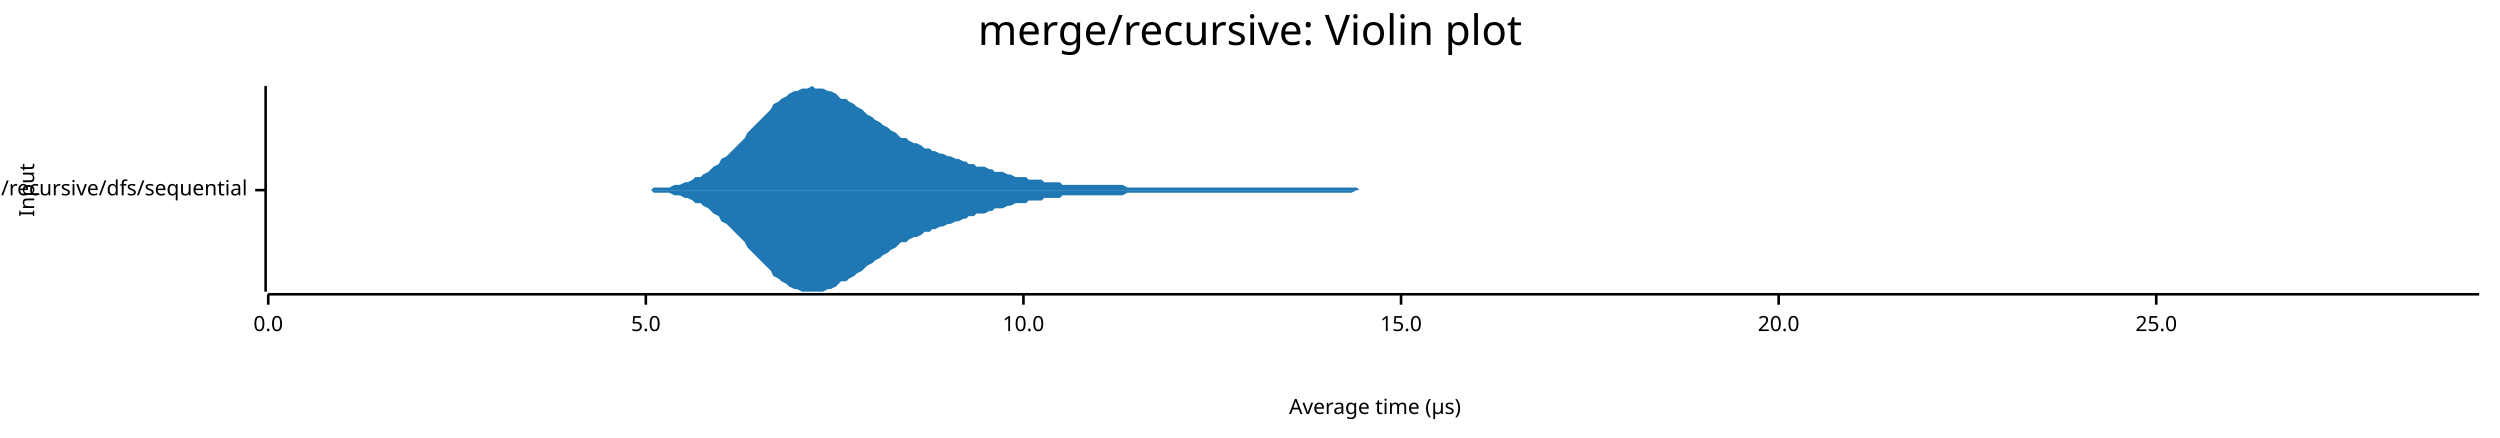
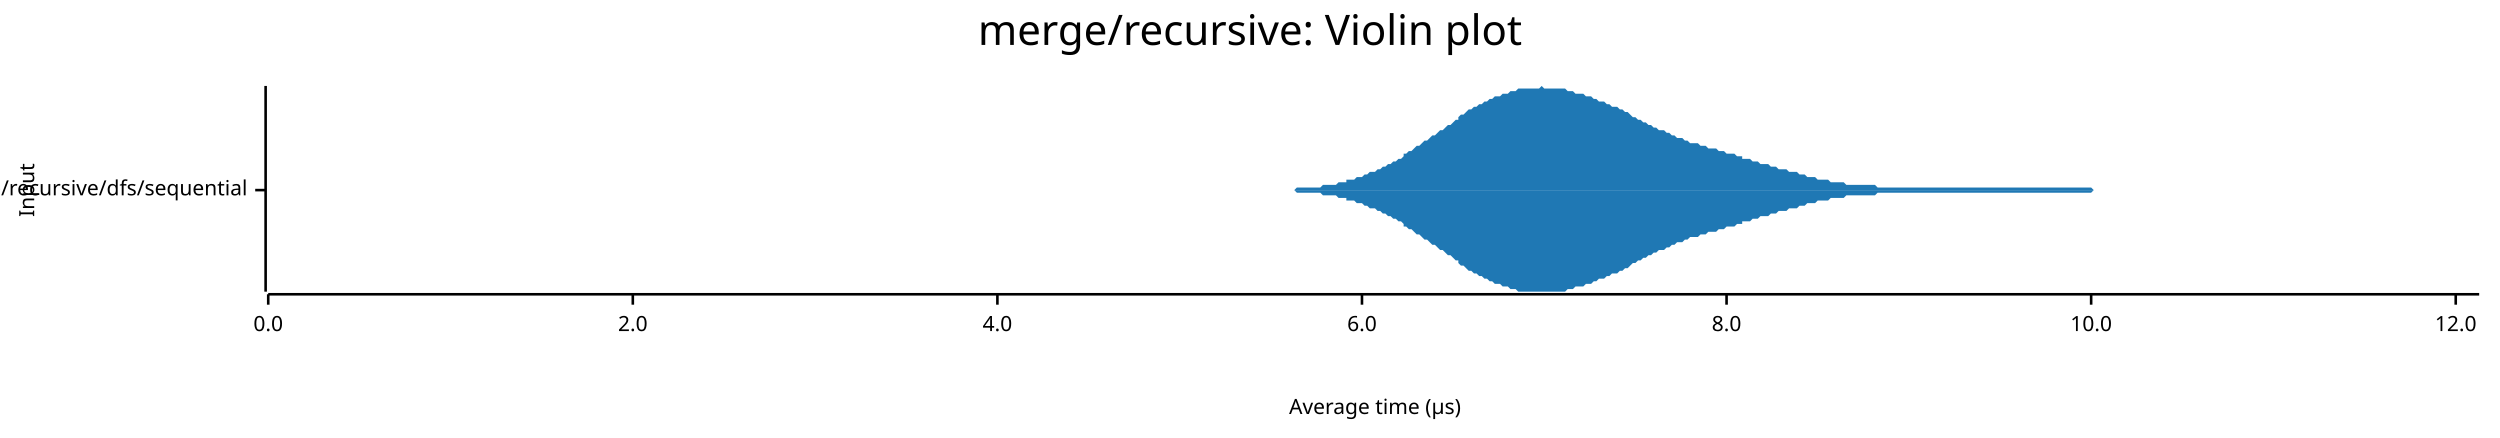
<svg xmlns="http://www.w3.org/2000/svg" width="960" height="168" viewBox="0 0 960 168">
  <text x="480" y="5" dy="0.76em" text-anchor="middle" font-family="sans-serif" font-size="16.129" opacity="1" fill="#000000">
merge/recursive: Violin plot
</text>
  <text x="7" y="73" dy="0.76em" text-anchor="middle" font-family="sans-serif" font-size="8.065" opacity="1" fill="#000000" transform="rotate(270, 7, 73)">
Input
</text>
  <text x="528" y="161" dy="-0.5ex" text-anchor="middle" font-family="sans-serif" font-size="8.065" opacity="1" fill="#000000">
Average time (µs)
</text>
  <polyline fill="none" opacity="1" stroke="#000000" stroke-width="1" points="102,33 102,112 " />
  <text x="95" y="73" dy="0.5ex" text-anchor="end" font-family="sans-serif" font-size="8.065" opacity="1" fill="#000000">
merge/recursive/dfs/sequential
</text>
  <polyline fill="none" opacity="1" stroke="#000000" stroke-width="1" points="98,73 102,73 " />
  <polyline fill="none" opacity="1" stroke="#000000" stroke-width="1" points="103,113 952,113 " />
  <text x="103" y="121" dy="0.76em" text-anchor="middle" font-family="sans-serif" font-size="8.065" opacity="1" fill="#000000">
0.0
</text>
  <polyline fill="none" opacity="1" stroke="#000000" stroke-width="1" points="103,113 103,117 " />
-   <text x="248" y="121" dy="0.76em" text-anchor="middle" font-family="sans-serif" font-size="8.065" opacity="1" fill="#000000">
- 5.0
+   <text x="243" y="121" dy="0.76em" text-anchor="middle" font-family="sans-serif" font-size="8.065" opacity="1" fill="#000000">
+ 2.0
</text>
-   <polyline fill="none" opacity="1" stroke="#000000" stroke-width="1" points="248,113 248,117 " />
-   <text x="393" y="121" dy="0.76em" text-anchor="middle" font-family="sans-serif" font-size="8.065" opacity="1" fill="#000000">
+   <polyline fill="none" opacity="1" stroke="#000000" stroke-width="1" points="243,113 243,117 " />
+   <text x="383" y="121" dy="0.76em" text-anchor="middle" font-family="sans-serif" font-size="8.065" opacity="1" fill="#000000">
+ 4.0
+ </text>
+   <polyline fill="none" opacity="1" stroke="#000000" stroke-width="1" points="383,113 383,117 " />
+   <text x="523" y="121" dy="0.76em" text-anchor="middle" font-family="sans-serif" font-size="8.065" opacity="1" fill="#000000">
+ 6.0
+ </text>
+   <polyline fill="none" opacity="1" stroke="#000000" stroke-width="1" points="523,113 523,117 " />
+   <text x="663" y="121" dy="0.76em" text-anchor="middle" font-family="sans-serif" font-size="8.065" opacity="1" fill="#000000">
+ 8.0
+ </text>
+   <polyline fill="none" opacity="1" stroke="#000000" stroke-width="1" points="663,113 663,117 " />
+   <text x="803" y="121" dy="0.76em" text-anchor="middle" font-family="sans-serif" font-size="8.065" opacity="1" fill="#000000">
10.0
</text>
-   <polyline fill="none" opacity="1" stroke="#000000" stroke-width="1" points="393,113 393,117 " />
-   <text x="538" y="121" dy="0.76em" text-anchor="middle" font-family="sans-serif" font-size="8.065" opacity="1" fill="#000000">
- 15.0
+   <polyline fill="none" opacity="1" stroke="#000000" stroke-width="1" points="803,113 803,117 " />
+   <text x="943" y="121" dy="0.76em" text-anchor="middle" font-family="sans-serif" font-size="8.065" opacity="1" fill="#000000">
+ 12.0
</text>
-   <polyline fill="none" opacity="1" stroke="#000000" stroke-width="1" points="538,113 538,117 " />
-   <text x="683" y="121" dy="0.76em" text-anchor="middle" font-family="sans-serif" font-size="8.065" opacity="1" fill="#000000">
- 20.0
- </text>
-   <polyline fill="none" opacity="1" stroke="#000000" stroke-width="1" points="683,113 683,117 " />
-   <text x="828" y="121" dy="0.76em" text-anchor="middle" font-family="sans-serif" font-size="8.065" opacity="1" fill="#000000">
- 25.0
- </text>
-   <polyline fill="none" opacity="1" stroke="#000000" stroke-width="1" points="828,113 828,117 " />
-   <polygon opacity="1" fill="#1F78B4" points="233,73 234,73 236,73 237,73 238,73 240,73 241,73 243,73 244,73 246,73 247,73 248,73 250,73 251,72 253,72 254,72 256,72 257,72 259,71 260,71 261,71 263,70 264,70 266,69 267,68 269,68 270,67 272,66 273,65 274,64 276,63 277,61 279,60 280,59 282,57 283,56 285,54 286,53 287,51 289,49 290,48 292,46 293,45 295,43 296,42 297,40 299,39 300,38 302,37 303,36 305,35 306,35 308,34 309,34 310,34 312,33 313,34 315,34 316,34 318,35 319,35 321,36 322,37 323,38 325,38 326,39 328,40 329,41 331,42 332,43 333,44 335,45 336,46 338,47 339,48 341,49 342,50 344,51 345,52 346,53 348,53 349,54 351,55 352,55 354,56 355,57 357,57 358,58 359,58 361,59 362,59 364,60 365,60 367,61 368,61 370,62 371,62 372,63 374,63 375,64 377,64 378,64 380,65 381,65 382,66 384,66 385,66 387,67 388,67 390,68 391,68 393,68 394,68 395,69 397,69 398,69 400,69 401,70 403,70 404,70 406,70 407,70 408,71 410,71 411,71 413,71 414,71 416,71 417,71 418,71 420,71 421,71 423,71 424,71 426,71 427,71 429,71 430,71 431,71 433,72 434,72 436,72 437,72 439,72 440,72 442,72 443,72 444,72 446,72 447,72 449,72 450,72 452,72 453,72 454,72 456,72 457,72 459,72 460,72 462,72 463,72 465,72 466,72 467,72 469,72 470,72 472,72 473,72 475,72 476,72 478,72 479,72 480,72 482,72 483,72 485,72 486,72 488,72 489,72 491,72 492,72 493,72 495,72 496,72 498,72 499,72 501,72 502,72 503,72 505,72 506,72 508,72 509,72 511,72 512,72 514,72 515,72 516,72 518,72 519,72 521,72 522,73 524,73 525,73 527,73 528,73 529,73 531,73 532,73 534,73 535,73 537,73 538,73 539,73 541,73 542,73 544,73 545,73 547,73 548,73 550,73 551,73 552,73 554,73 555,73 557,73 558,73 560,73 561,73 563,73 564,73 565,73 567,73 568,73 570,73 571,73 573,73 574,73 576,73 577,73 578,73 580,73 581,73 583,73 584,73 586,73 587,73 588,73 590,73 591,73 593,73 594,73 596,73 597,73 599,73 600,73 601,73 603,73 604,73 606,73 607,73 609,73 610,73 612,73 613,73 614,73 616,73 617,73 619,73 620,73 622,73 623,73 624,73 626,73 627,73 629,73 630,73 632,73 633,73 635,73 636,73 637,73 639,73 640,73 642,73 643,73 645,73 646,73 648,73 649,73 650,73 652,73 653,73 655,73 656,73 658,73 659,73 661,73 662,73 663,73 665,73 666,73 668,73 669,73 671,73 672,73 673,73 675,73 676,73 678,73 679,73 681,73 682,73 684,73 685,73 686,73 688,73 689,73 691,73 692,73 694,73 695,73 697,73 698,73 699,73 701,73 702,73 704,73 705,73 707,73 708,73 709,73 711,73 712,73 714,73 715,73 717,73 718,73 720,73 721,73 722,73 724,73 725,73 727,73 728,73 730,73 731,73 733,73 734,73 735,73 737,73 738,73 740,73 741,73 743,73 744,73 745,73 747,73 748,73 750,73 751,73 753,73 754,73 756,73 757,73 758,73 760,73 761,73 763,73 764,73 766,73 767,73 769,73 770,73 771,73 773,73 774,73 776,73 777,73 779,73 780,73 782,73 783,73 784,73 786,73 787,73 789,73 790,73 792,73 793,73 794,73 796,73 797,73 799,73 800,73 802,73 803,73 805,73 806,73 807,73 809,73 810,73 812,73 813,73 815,73 816,73 818,73 819,73 820,73 822,73 823,73 825,73 826,73 828,73 829,73 830,73 832,73 833,73 835,73 836,73 838,73 839,73 841,73 842,73 843,73 845,73 846,73 848,73 849,73 851,73 852,73 854,73 855,73 856,73 858,73 859,73 861,73 862,73 864,73 865,73 867,73 868,73 869,73 871,73 872,73 874,73 875,73 877,73 878,73 879,73 881,73 882,73 884,73 885,73 887,73 888,73 890,73 891,73 892,73 894,73 895,73 897,73 898,73 900,73 901,73 903,73 904,73 905,73 907,73 908,73 910,73 911,73 913,73 914,73 915,73 917,73 918,73 920,73 921,73 923,73 924,73 926,73 927,73 928,73 930,73 931,73 933,73 934,73 936,73 937,73 939,73 940,73 941,73 943,73 944,73 946,73 947,73 949,73 950,73 952,73 952,73 233,73 " />
-   <polygon opacity="1" fill="#1F78B4" points="233,73 234,73 236,73 237,73 238,73 240,73 241,73 243,73 244,73 246,73 247,73 248,73 250,73 251,74 253,74 254,74 256,74 257,74 259,75 260,75 261,75 263,76 264,76 266,77 267,78 269,78 270,79 272,80 273,81 274,82 276,83 277,85 279,86 280,87 282,89 283,90 285,92 286,93 287,95 289,97 290,98 292,100 293,101 295,103 296,104 297,106 299,107 300,108 302,109 303,110 305,111 306,111 308,112 309,112 310,112 312,112 313,112 315,112 316,112 318,111 319,111 321,110 322,109 323,108 325,108 326,107 328,106 329,105 331,104 332,103 333,102 335,101 336,100 338,99 339,98 341,97 342,96 344,95 345,94 346,93 348,93 349,92 351,91 352,91 354,90 355,89 357,89 358,88 359,88 361,87 362,87 364,86 365,86 367,85 368,85 370,84 371,84 372,83 374,83 375,82 377,82 378,82 380,81 381,81 382,80 384,80 385,80 387,79 388,79 390,78 391,78 393,78 394,78 395,77 397,77 398,77 400,77 401,76 403,76 404,76 406,76 407,76 408,75 410,75 411,75 413,75 414,75 416,75 417,75 418,75 420,75 421,75 423,75 424,75 426,75 427,75 429,75 430,75 431,75 433,74 434,74 436,74 437,74 439,74 440,74 442,74 443,74 444,74 446,74 447,74 449,74 450,74 452,74 453,74 454,74 456,74 457,74 459,74 460,74 462,74 463,74 465,74 466,74 467,74 469,74 470,74 472,74 473,74 475,74 476,74 478,74 479,74 480,74 482,74 483,74 485,74 486,74 488,74 489,74 491,74 492,74 493,74 495,74 496,74 498,74 499,74 501,74 502,74 503,74 505,74 506,74 508,74 509,74 511,74 512,74 514,74 515,74 516,74 518,74 519,74 521,73 522,73 524,73 525,73 527,73 528,73 529,73 531,73 532,73 534,73 535,73 537,73 538,73 539,73 541,73 542,73 544,73 545,73 547,73 548,73 550,73 551,73 552,73 554,73 555,73 557,73 558,73 560,73 561,73 563,73 564,73 565,73 567,73 568,73 570,73 571,73 573,73 574,73 576,73 577,73 578,73 580,73 581,73 583,73 584,73 586,73 587,73 588,73 590,73 591,73 593,73 594,73 596,73 597,73 599,73 600,73 601,73 603,73 604,73 606,73 607,73 609,73 610,73 612,73 613,73 614,73 616,73 617,73 619,73 620,73 622,73 623,73 624,73 626,73 627,73 629,73 630,73 632,73 633,73 635,73 636,73 637,73 639,73 640,73 642,73 643,73 645,73 646,73 648,73 649,73 650,73 652,73 653,73 655,73 656,73 658,73 659,73 661,73 662,73 663,73 665,73 666,73 668,73 669,73 671,73 672,73 673,73 675,73 676,73 678,73 679,73 681,73 682,73 684,73 685,73 686,73 688,73 689,73 691,73 692,73 694,73 695,73 697,73 698,73 699,73 701,73 702,73 704,73 705,73 707,73 708,73 709,73 711,73 712,73 714,73 715,73 717,73 718,73 720,73 721,73 722,73 724,73 725,73 727,73 728,73 730,73 731,73 733,73 734,73 735,73 737,73 738,73 740,73 741,73 743,73 744,73 745,73 747,73 748,73 750,73 751,73 753,73 754,73 756,73 757,73 758,73 760,73 761,73 763,73 764,73 766,73 767,73 769,73 770,73 771,73 773,73 774,73 776,73 777,73 779,73 780,73 782,73 783,73 784,73 786,73 787,73 789,73 790,73 792,73 793,73 794,73 796,73 797,73 799,73 800,73 802,73 803,73 805,73 806,73 807,73 809,73 810,73 812,73 813,73 815,73 816,73 818,73 819,73 820,73 822,73 823,73 825,73 826,73 828,73 829,73 830,73 832,73 833,73 835,73 836,73 838,73 839,73 841,73 842,73 843,73 845,73 846,73 848,73 849,73 851,73 852,73 854,73 855,73 856,73 858,73 859,73 861,73 862,73 864,73 865,73 867,73 868,73 869,73 871,73 872,73 874,73 875,73 877,73 878,73 879,73 881,73 882,73 884,73 885,73 887,73 888,73 890,73 891,73 892,73 894,73 895,73 897,73 898,73 900,73 901,73 903,73 904,73 905,73 907,73 908,73 910,73 911,73 913,73 914,73 915,73 917,73 918,73 920,73 921,73 923,73 924,73 926,73 927,73 928,73 930,73 931,73 933,73 934,73 936,73 937,73 939,73 940,73 941,73 943,73 944,73 946,73 947,73 949,73 950,73 952,73 952,73 233,73 " />
+   <polyline fill="none" opacity="1" stroke="#000000" stroke-width="1" points="943,113 943,117 " />
+   <polygon opacity="1" fill="#1F78B4" points="474,73 475,73 476,73 477,73 478,73 479,73 480,73 481,73 482,73 483,73 484,73 485,73 486,73 487,73 488,73 489,73 490,73 491,73 492,73 493,73 494,73 495,73 495,73 496,73 497,73 498,72 499,72 500,72 501,72 502,72 503,72 504,72 505,72 506,72 507,72 508,71 509,71 510,71 511,71 512,71 513,71 514,70 515,70 516,70 517,70 517,69 518,69 519,69 520,69 521,68 522,68 523,68 524,67 525,67 526,66 527,66 528,66 529,65 530,65 531,64 532,64 533,63 534,63 535,62 536,62 537,61 538,61 539,60 539,59 540,59 541,58 542,58 543,57 544,56 545,56 546,55 547,54 548,54 549,53 550,52 551,52 552,51 553,50 554,50 555,49 556,48 557,48 558,47 559,46 560,46 560,45 561,44 562,44 563,43 564,42 565,42 566,41 567,41 568,40 569,40 570,39 571,39 572,38 573,38 574,37 575,37 576,37 577,36 578,36 579,36 580,35 581,35 582,35 582,35 583,34 584,34 585,34 586,34 587,34 588,34 589,34 590,34 591,34 592,33 593,34 594,34 595,34 596,34 597,34 598,34 599,34 600,34 601,34 602,35 603,35 604,35 604,35 605,36 606,36 607,36 608,36 609,37 610,37 611,37 612,38 613,38 614,39 615,39 616,39 617,40 618,40 619,41 620,41 621,41 622,42 623,42 624,43 625,43 626,44 626,44 627,45 628,45 629,46 630,46 631,47 632,47 633,48 634,48 635,49 636,49 637,50 638,50 639,50 640,51 641,51 642,52 643,52 644,53 645,53 646,53 647,54 647,54 648,54 649,55 650,55 651,55 652,55 653,56 654,56 655,56 656,57 657,57 658,57 659,57 660,58 661,58 662,58 663,59 664,59 665,59 666,59 667,60 668,60 669,60 669,61 670,61 671,61 672,61 673,62 674,62 675,62 676,63 677,63 678,63 679,63 680,64 681,64 682,64 683,65 684,65 685,65 686,65 687,66 688,66 689,66 690,66 691,67 691,67 692,67 693,67 694,68 695,68 696,68 697,68 698,69 699,69 700,69 701,69 702,69 703,70 704,70 705,70 706,70 707,70 708,70 709,71 710,71 711,71 712,71 712,71 713,71 714,71 715,71 716,71 717,71 718,71 719,71 720,71 721,72 722,72 723,72 724,72 725,72 726,72 727,72 728,72 729,72 730,72 731,72 732,72 733,72 734,72 734,72 735,72 736,72 737,72 738,72 739,72 740,72 741,72 742,72 743,72 744,72 745,72 746,72 747,72 748,72 749,72 750,72 751,72 752,72 753,72 754,72 755,72 756,72 756,72 757,72 758,72 759,72 760,72 761,72 762,72 763,72 764,72 765,72 766,72 767,72 768,72 769,72 770,72 771,72 772,72 773,72 774,72 775,72 776,72 777,72 778,72 778,72 779,72 780,72 781,72 782,72 783,72 784,72 785,72 786,72 787,72 788,72 789,72 790,72 791,72 792,72 793,72 794,72 795,72 796,72 797,72 798,72 799,72 799,72 800,72 801,72 802,72 803,72 804,73 805,73 806,73 807,73 808,73 809,73 810,73 811,73 812,73 813,73 814,73 815,73 816,73 817,73 818,73 819,73 820,73 821,73 821,73 822,73 823,73 824,73 825,73 826,73 827,73 828,73 829,73 830,73 831,73 832,73 833,73 834,73 835,73 836,73 837,73 838,73 839,73 840,73 841,73 842,73 843,73 843,73 844,73 845,73 846,73 847,73 848,73 849,73 850,73 851,73 852,73 853,73 854,73 855,73 856,73 857,73 858,73 859,73 860,73 861,73 862,73 863,73 864,73 865,73 865,73 866,73 867,73 868,73 869,73 870,73 871,73 872,73 873,73 874,73 875,73 876,73 877,73 878,73 879,73 880,73 881,73 882,73 883,73 884,73 885,73 886,73 886,73 887,73 888,73 889,73 890,73 891,73 892,73 893,73 894,73 895,73 896,73 897,73 898,73 899,73 900,73 901,73 902,73 903,73 904,73 905,73 906,73 907,73 908,73 908,73 909,73 910,73 911,73 912,73 913,73 914,73 915,73 916,73 917,73 918,73 919,73 920,73 921,73 922,73 923,73 924,73 925,73 926,73 927,73 928,73 929,73 930,73 930,73 931,73 932,73 933,73 934,73 935,73 936,73 937,73 938,73 939,73 940,73 941,73 942,73 943,73 944,73 945,73 946,73 947,73 948,73 949,73 950,73 951,73 952,73 952,73 474,73 " />
+   <polygon opacity="1" fill="#1F78B4" points="474,73 475,73 476,73 477,73 478,73 479,73 480,73 481,73 482,73 483,73 484,73 485,73 486,73 487,73 488,73 489,73 490,73 491,73 492,73 493,73 494,73 495,73 495,73 496,73 497,73 498,74 499,74 500,74 501,74 502,74 503,74 504,74 505,74 506,74 507,74 508,75 509,75 510,75 511,75 512,75 513,75 514,76 515,76 516,76 517,76 517,77 518,77 519,77 520,77 521,78 522,78 523,78 524,79 525,79 526,80 527,80 528,80 529,81 530,81 531,82 532,82 533,83 534,83 535,84 536,84 537,85 538,85 539,86 539,87 540,87 541,88 542,88 543,89 544,90 545,90 546,91 547,92 548,92 549,93 550,94 551,94 552,95 553,96 554,96 555,97 556,98 557,98 558,99 559,100 560,100 560,101 561,102 562,102 563,103 564,104 565,104 566,105 567,105 568,106 569,106 570,107 571,107 572,108 573,108 574,109 575,109 576,109 577,110 578,110 579,110 580,111 581,111 582,111 582,111 583,112 584,112 585,112 586,112 587,112 588,112 589,112 590,112 591,112 592,112 593,112 594,112 595,112 596,112 597,112 598,112 599,112 600,112 601,112 602,111 603,111 604,111 604,111 605,110 606,110 607,110 608,110 609,109 610,109 611,109 612,108 613,108 614,107 615,107 616,107 617,106 618,106 619,105 620,105 621,105 622,104 623,104 624,103 625,103 626,102 626,102 627,101 628,101 629,100 630,100 631,99 632,99 633,98 634,98 635,97 636,97 637,96 638,96 639,96 640,95 641,95 642,94 643,94 644,93 645,93 646,93 647,92 647,92 648,92 649,91 650,91 651,91 652,91 653,90 654,90 655,90 656,89 657,89 658,89 659,89 660,88 661,88 662,88 663,87 664,87 665,87 666,87 667,86 668,86 669,86 669,85 670,85 671,85 672,85 673,84 674,84 675,84 676,83 677,83 678,83 679,83 680,82 681,82 682,82 683,81 684,81 685,81 686,81 687,80 688,80 689,80 690,80 691,79 691,79 692,79 693,79 694,78 695,78 696,78 697,78 698,77 699,77 700,77 701,77 702,77 703,76 704,76 705,76 706,76 707,76 708,76 709,75 710,75 711,75 712,75 712,75 713,75 714,75 715,75 716,75 717,75 718,75 719,75 720,75 721,74 722,74 723,74 724,74 725,74 726,74 727,74 728,74 729,74 730,74 731,74 732,74 733,74 734,74 734,74 735,74 736,74 737,74 738,74 739,74 740,74 741,74 742,74 743,74 744,74 745,74 746,74 747,74 748,74 749,74 750,74 751,74 752,74 753,74 754,74 755,74 756,74 756,74 757,74 758,74 759,74 760,74 761,74 762,74 763,74 764,74 765,74 766,74 767,74 768,74 769,74 770,74 771,74 772,74 773,74 774,74 775,74 776,74 777,74 778,74 778,74 779,74 780,74 781,74 782,74 783,74 784,74 785,74 786,74 787,74 788,74 789,74 790,74 791,74 792,74 793,74 794,74 795,74 796,74 797,74 798,74 799,74 799,74 800,74 801,74 802,74 803,74 804,73 805,73 806,73 807,73 808,73 809,73 810,73 811,73 812,73 813,73 814,73 815,73 816,73 817,73 818,73 819,73 820,73 821,73 821,73 822,73 823,73 824,73 825,73 826,73 827,73 828,73 829,73 830,73 831,73 832,73 833,73 834,73 835,73 836,73 837,73 838,73 839,73 840,73 841,73 842,73 843,73 843,73 844,73 845,73 846,73 847,73 848,73 849,73 850,73 851,73 852,73 853,73 854,73 855,73 856,73 857,73 858,73 859,73 860,73 861,73 862,73 863,73 864,73 865,73 865,73 866,73 867,73 868,73 869,73 870,73 871,73 872,73 873,73 874,73 875,73 876,73 877,73 878,73 879,73 880,73 881,73 882,73 883,73 884,73 885,73 886,73 886,73 887,73 888,73 889,73 890,73 891,73 892,73 893,73 894,73 895,73 896,73 897,73 898,73 899,73 900,73 901,73 902,73 903,73 904,73 905,73 906,73 907,73 908,73 908,73 909,73 910,73 911,73 912,73 913,73 914,73 915,73 916,73 917,73 918,73 919,73 920,73 921,73 922,73 923,73 924,73 925,73 926,73 927,73 928,73 929,73 930,73 930,73 931,73 932,73 933,73 934,73 935,73 936,73 937,73 938,73 939,73 940,73 941,73 942,73 943,73 944,73 945,73 946,73 947,73 948,73 949,73 950,73 951,73 952,73 952,73 474,73 " />
</svg>
